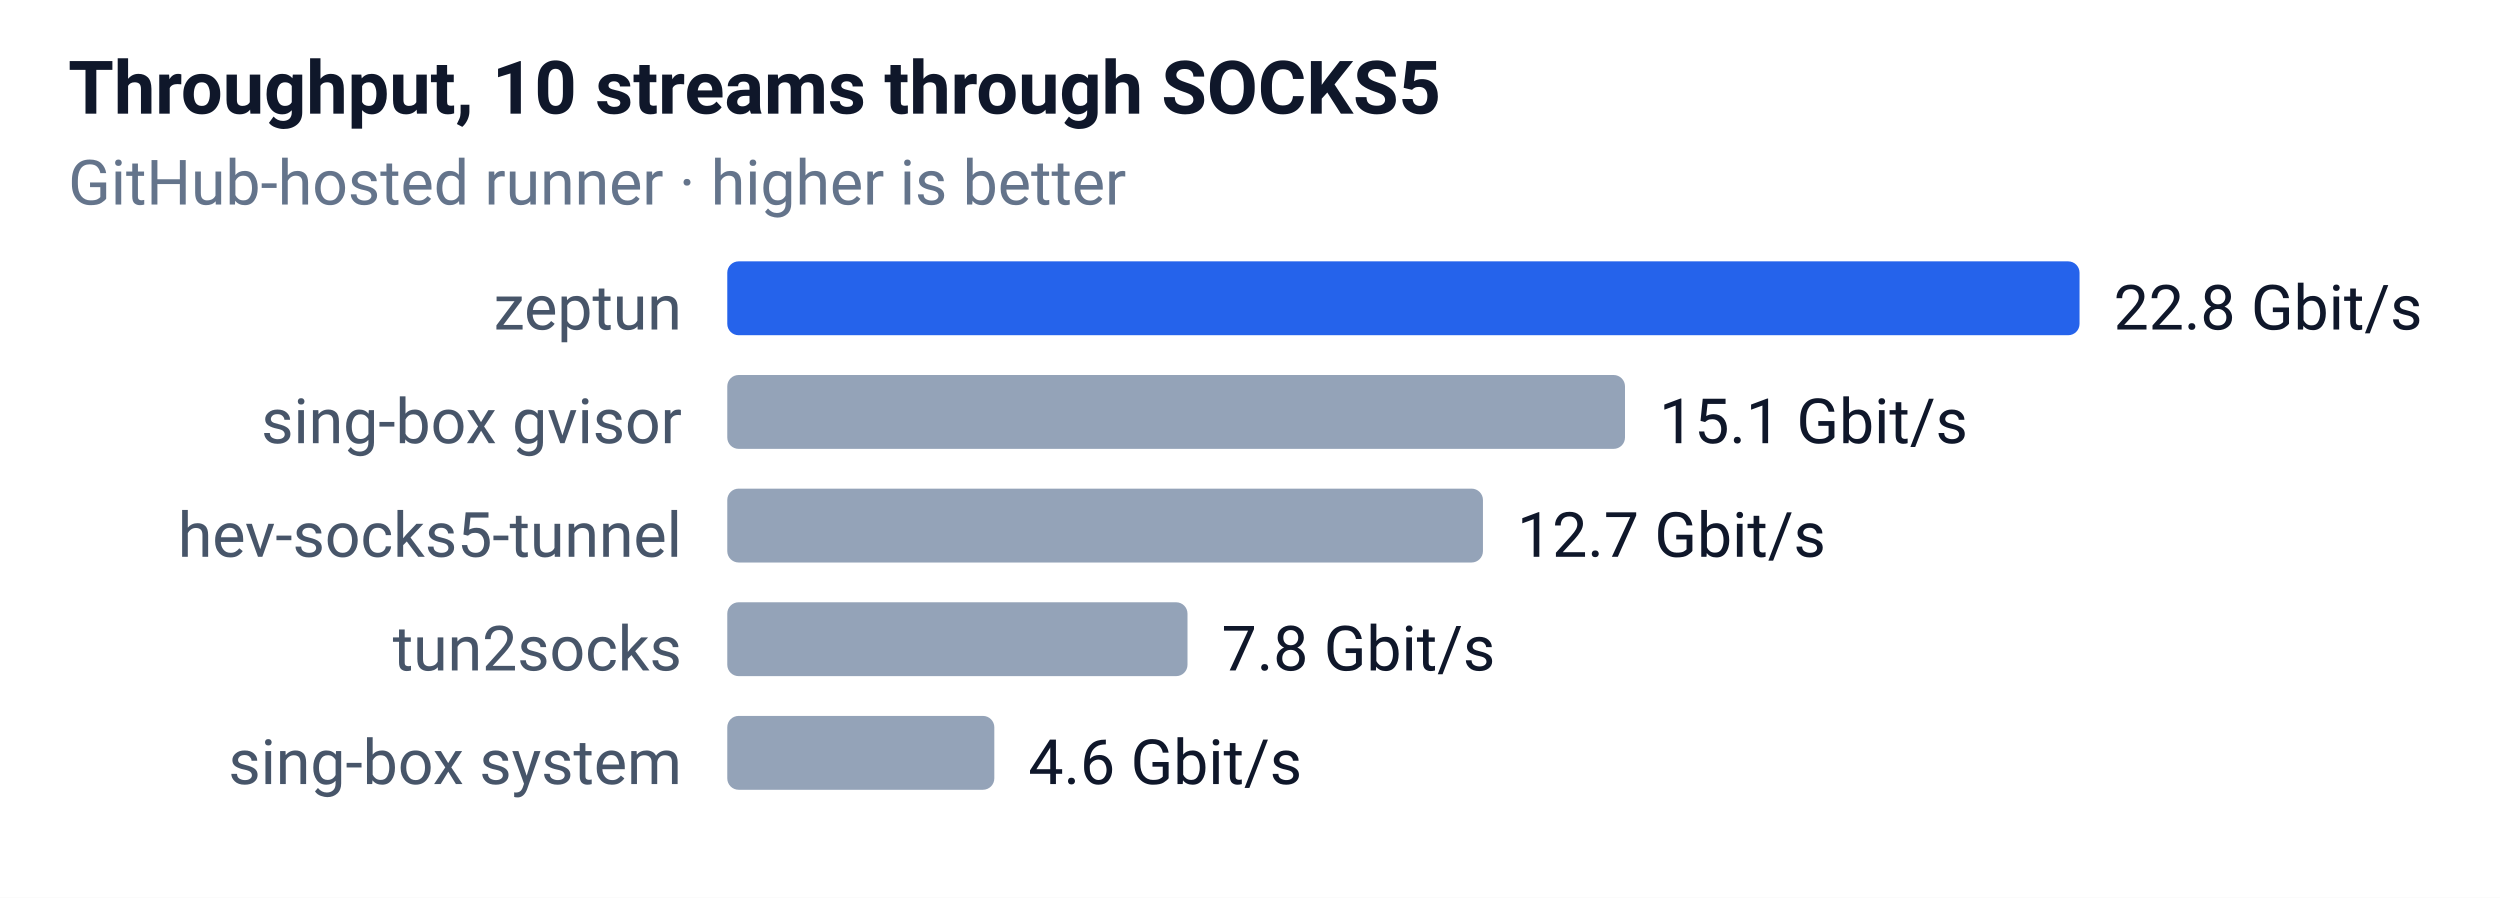
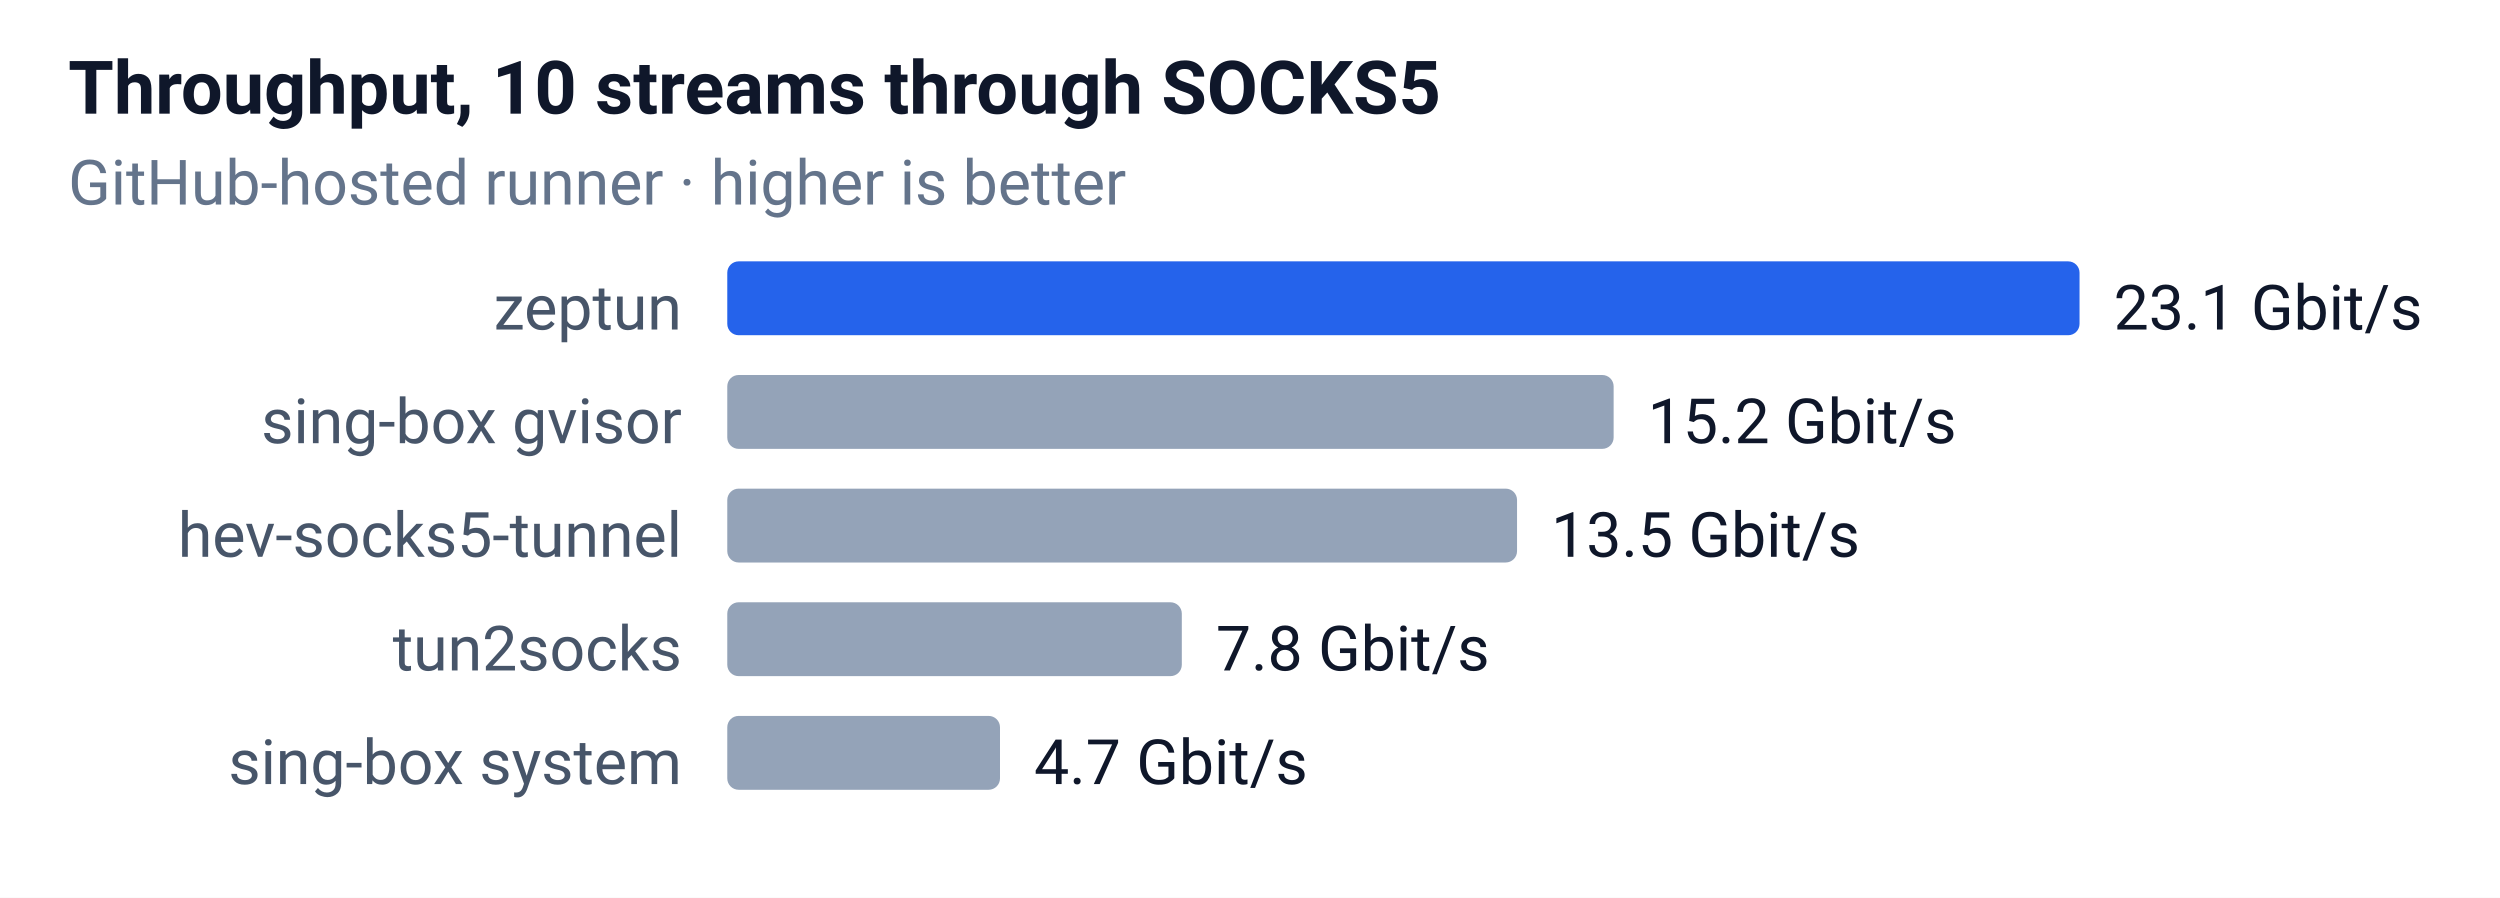
<svg xmlns="http://www.w3.org/2000/svg" width="440" height="158" font-family="-apple-system,Segoe UI,Roboto,sans-serif" font-size="12">
  <rect width="100%" height="100%" fill="#ffffff" />
  <text x="12" y="20" font-size="13" font-weight="600" fill="#0f172a">Throughput, 10 streams through SOCKS5</text>
  <text x="12" y="36" font-size="11" fill="#64748b">GitHub-hosted runner · higher is better</text>
  <text x="120" y="58" text-anchor="end" font-size="11" fill="#475569">zeptun</text>
  <rect x="128" y="46" width="238" height="13" rx="2" fill="#2563eb" />
-   <text x="372" y="58" font-size="11" fill="#0f172a">22.8 Gbit/s</text>
+   <text x="372" y="58" font-size="11" fill="#0f172a">23.1 Gbit/s</text>
  <text x="120" y="78" text-anchor="end" font-size="11" fill="#475569">sing-box gvisor</text>
-   <rect x="128" y="66" width="158" height="13" rx="2" fill="#94a3b8" />
-   <text x="292" y="78" font-size="11" fill="#0f172a">15.1 Gbit/s</text>
+   <rect x="128" y="66" width="156" height="13" rx="2" fill="#94a3b8" />
+   <text x="290" y="78" font-size="11" fill="#0f172a">15.2 Gbit/s</text>
  <text x="120" y="98" text-anchor="end" font-size="11" fill="#475569">hev-socks5-tunnel</text>
-   <rect x="128" y="86" width="133" height="13" rx="2" fill="#94a3b8" />
-   <text x="267" y="98" font-size="11" fill="#0f172a">12.7 Gbit/s</text>
+   <rect x="128" y="86" width="139" height="13" rx="2" fill="#94a3b8" />
+   <text x="273" y="98" font-size="11" fill="#0f172a">13.5 Gbit/s</text>
  <text x="120" y="118" text-anchor="end" font-size="11" fill="#475569">tun2socks</text>
-   <rect x="128" y="106" width="81" height="13" rx="2" fill="#94a3b8" />
-   <text x="215" y="118" font-size="11" fill="#0f172a">7.8 Gbit/s</text>
+   <rect x="128" y="106" width="80" height="13" rx="2" fill="#94a3b8" />
+   <text x="214" y="118" font-size="11" fill="#0f172a">7.8 Gbit/s</text>
  <text x="120" y="138" text-anchor="end" font-size="11" fill="#475569">sing-box system</text>
-   <rect x="128" y="126" width="47" height="13" rx="2" fill="#94a3b8" />
-   <text x="181" y="138" font-size="11" fill="#0f172a">4.6 Gbit/s</text>
+   <rect x="128" y="126" width="48" height="13" rx="2" fill="#94a3b8" />
+   <text x="182" y="138" font-size="11" fill="#0f172a">4.7 Gbit/s</text>
</svg>
